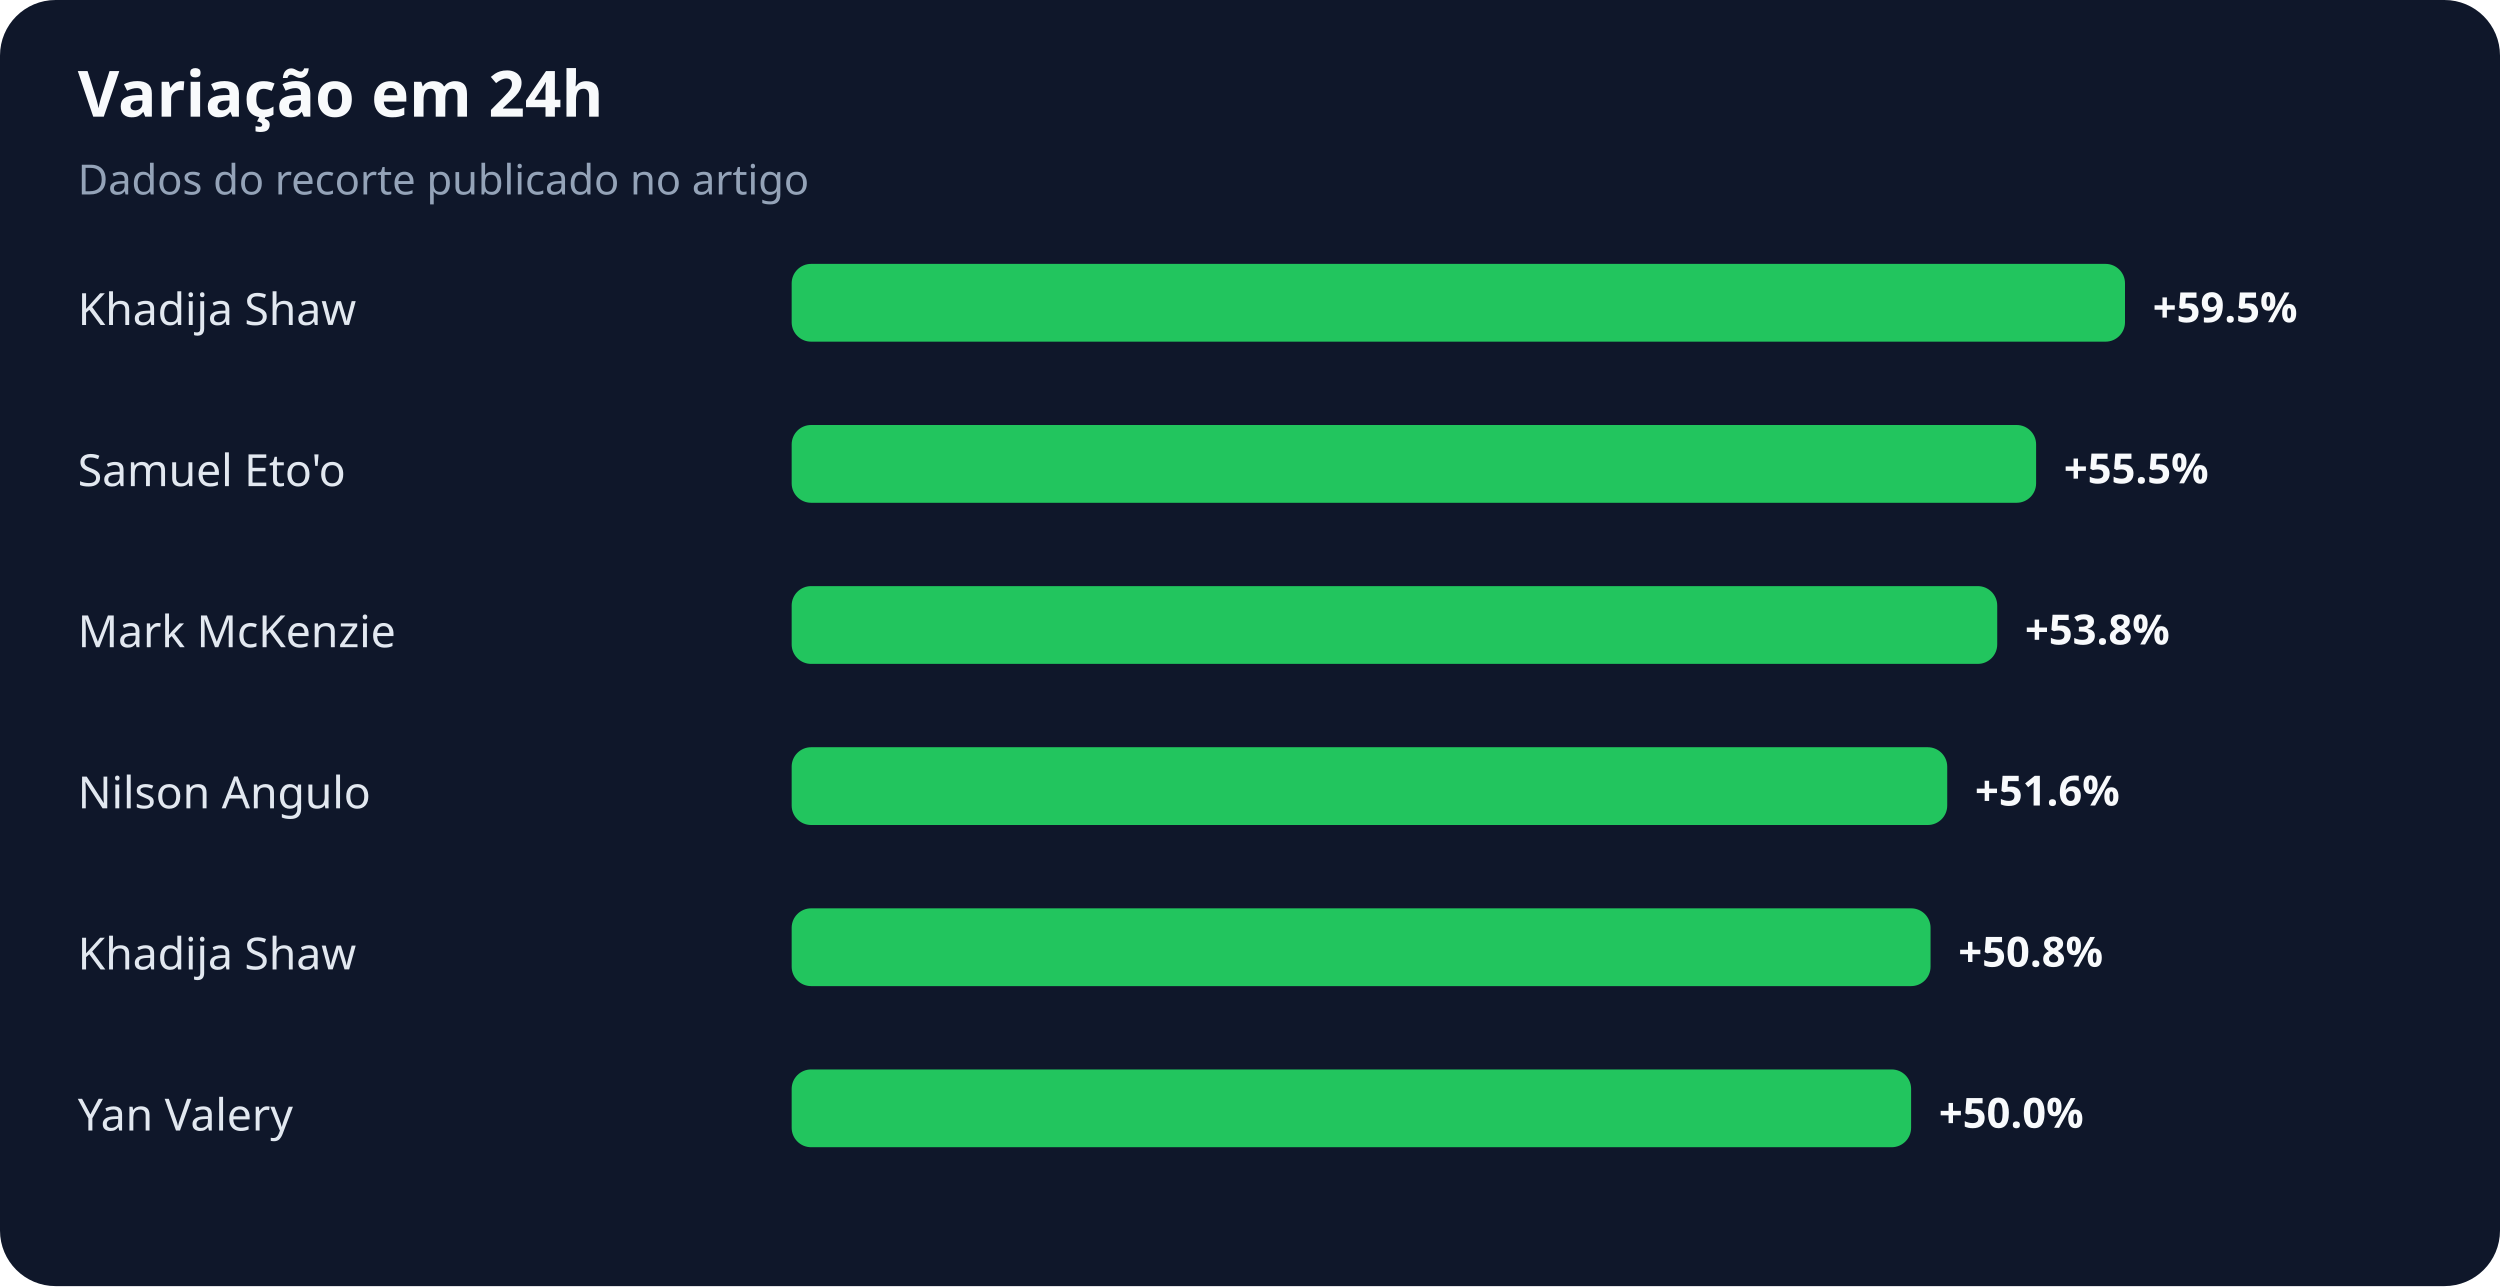
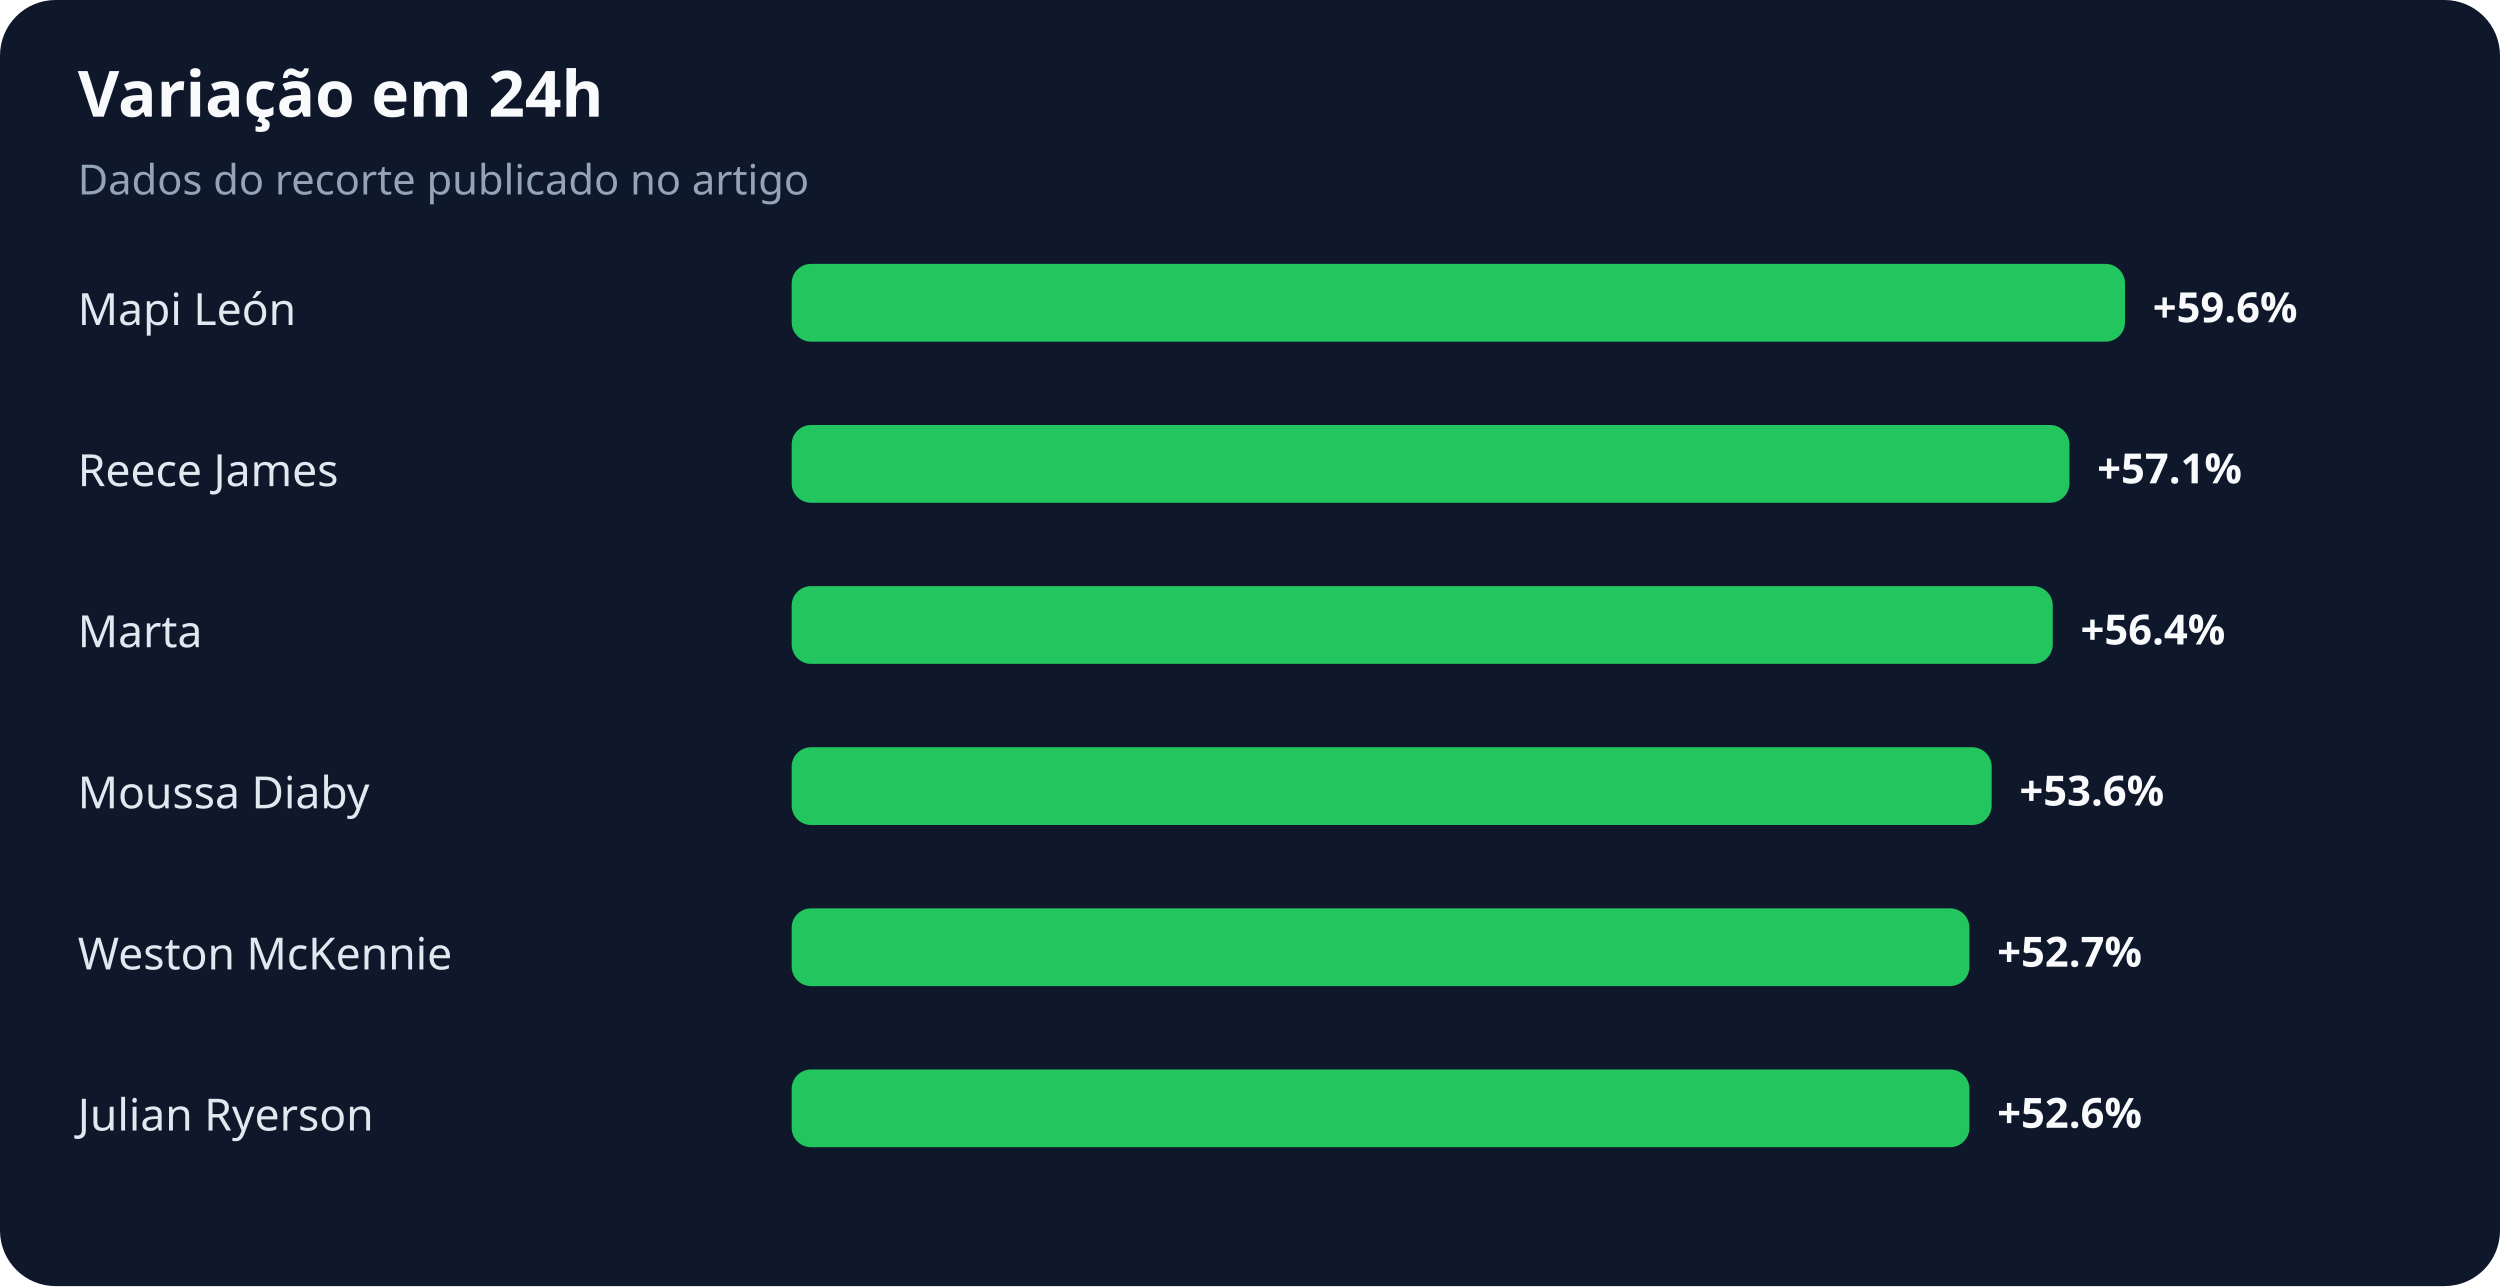
<svg xmlns="http://www.w3.org/2000/svg" width="900" height="463" viewBox="0 0 900 463" role="img" aria-labelledby="title desc">
  <rect width="100%" height="100%" rx="20" fill="#0f172a" />
  <text x="28" y="42" fill="#f8fafc" font-family="system-ui,sans-serif" font-size="23" font-weight="700">Variação em 24h</text>
  <text x="28" y="70" fill="#94a3b8" font-family="system-ui,sans-serif" font-size="15">Dados do recorte publicado no artigo</text>
-   <text x="28" y="117" fill="#e2e8f0" font-family="system-ui,sans-serif" font-size="16">Khadija Shaw</text>
+   <text x="28" y="117" fill="#e2e8f0" font-family="system-ui,sans-serif" font-size="16">Mapi León</text>
  <rect x="285" y="95" width="480" height="28" rx="7" fill="#22c55e" />
-   <text x="775" y="116" fill="#f8fafc" font-family="system-ui,sans-serif" font-size="15" font-weight="700">+59.5%</text>
-   <text x="28" y="175" fill="#e2e8f0" font-family="system-ui,sans-serif" font-size="16">Samuel Eto'o</text>
-   <rect x="285" y="153" width="448" height="28" rx="7" fill="#22c55e" />
-   <text x="743" y="174" fill="#f8fafc" font-family="system-ui,sans-serif" font-size="15" font-weight="700">+55.5%</text>
-   <text x="28" y="233" fill="#e2e8f0" font-family="system-ui,sans-serif" font-size="16">Mark McKenzie</text>
-   <rect x="285" y="211" width="434" height="28" rx="7" fill="#22c55e" />
-   <text x="729" y="232" fill="#f8fafc" font-family="system-ui,sans-serif" font-size="15" font-weight="700">+53.8%</text>
-   <text x="28" y="291" fill="#e2e8f0" font-family="system-ui,sans-serif" font-size="16">Nilson Angulo</text>
-   <rect x="285" y="269" width="416" height="28" rx="7" fill="#22c55e" />
-   <text x="711" y="290" fill="#f8fafc" font-family="system-ui,sans-serif" font-size="15" font-weight="700">+51.6%</text>
-   <text x="28" y="349" fill="#e2e8f0" font-family="system-ui,sans-serif" font-size="16">Khadija Shaw</text>
-   <rect x="285" y="327" width="410" height="28" rx="7" fill="#22c55e" />
-   <text x="705" y="348" fill="#f8fafc" font-family="system-ui,sans-serif" font-size="15" font-weight="700">+50.8%</text>
-   <text x="28" y="407" fill="#e2e8f0" font-family="system-ui,sans-serif" font-size="16">Yan Valery</text>
-   <rect x="285" y="385" width="403" height="28" rx="7" fill="#22c55e" />
-   <text x="698" y="406" fill="#f8fafc" font-family="system-ui,sans-serif" font-size="15" font-weight="700">+50.0%</text>
+   <text x="775" y="116" fill="#f8fafc" font-family="system-ui,sans-serif" font-size="15" font-weight="700">+59.6%</text>
+   <text x="28" y="175" fill="#e2e8f0" font-family="system-ui,sans-serif" font-size="16">Reece James</text>
+   <rect x="285" y="153" width="460" height="28" rx="7" fill="#22c55e" />
+   <text x="755" y="174" fill="#f8fafc" font-family="system-ui,sans-serif" font-size="15" font-weight="700">+57.1%</text>
+   <text x="28" y="233" fill="#e2e8f0" font-family="system-ui,sans-serif" font-size="16">Marta</text>
+   <rect x="285" y="211" width="454" height="28" rx="7" fill="#22c55e" />
+   <text x="749" y="232" fill="#f8fafc" font-family="system-ui,sans-serif" font-size="15" font-weight="700">+56.4%</text>
+   <text x="28" y="291" fill="#e2e8f0" font-family="system-ui,sans-serif" font-size="16">Moussa Diaby</text>
+   <rect x="285" y="269" width="432" height="28" rx="7" fill="#22c55e" />
+   <text x="727" y="290" fill="#f8fafc" font-family="system-ui,sans-serif" font-size="15" font-weight="700">+53.6%</text>
+   <text x="28" y="349" fill="#e2e8f0" font-family="system-ui,sans-serif" font-size="16">Weston McKennie</text>
+   <rect x="285" y="327" width="424" height="28" rx="7" fill="#22c55e" />
+   <text x="719" y="348" fill="#f8fafc" font-family="system-ui,sans-serif" font-size="15" font-weight="700">+52.7%</text>
+   <text x="28" y="407" fill="#e2e8f0" font-family="system-ui,sans-serif" font-size="16">Julian Ryerson</text>
+   <rect x="285" y="385" width="424" height="28" rx="7" fill="#22c55e" />
+   <text x="719" y="406" fill="#f8fafc" font-family="system-ui,sans-serif" font-size="15" font-weight="700">+52.6%</text>
</svg>
